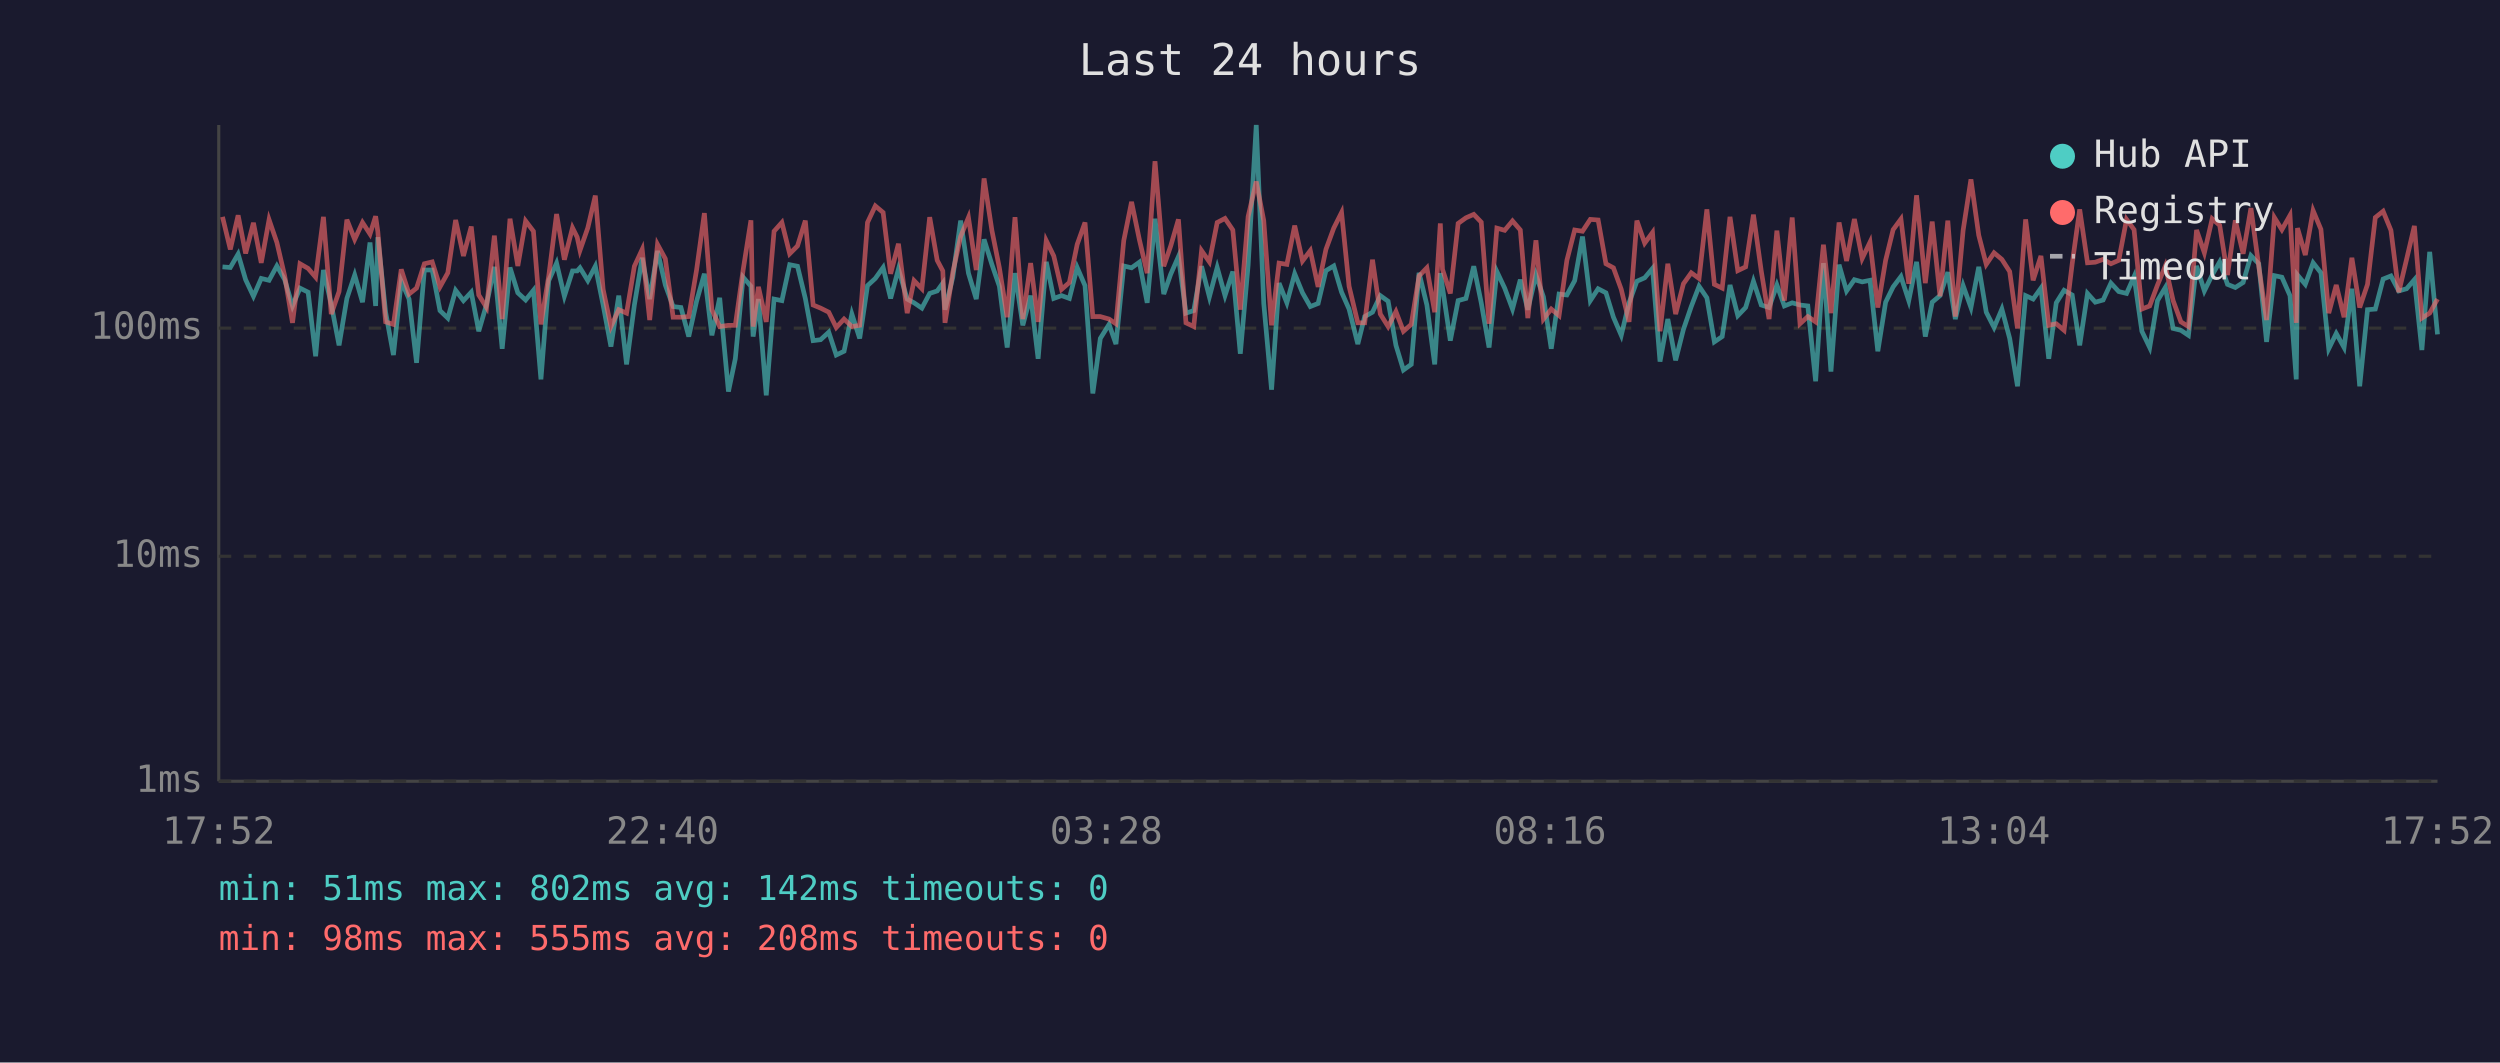
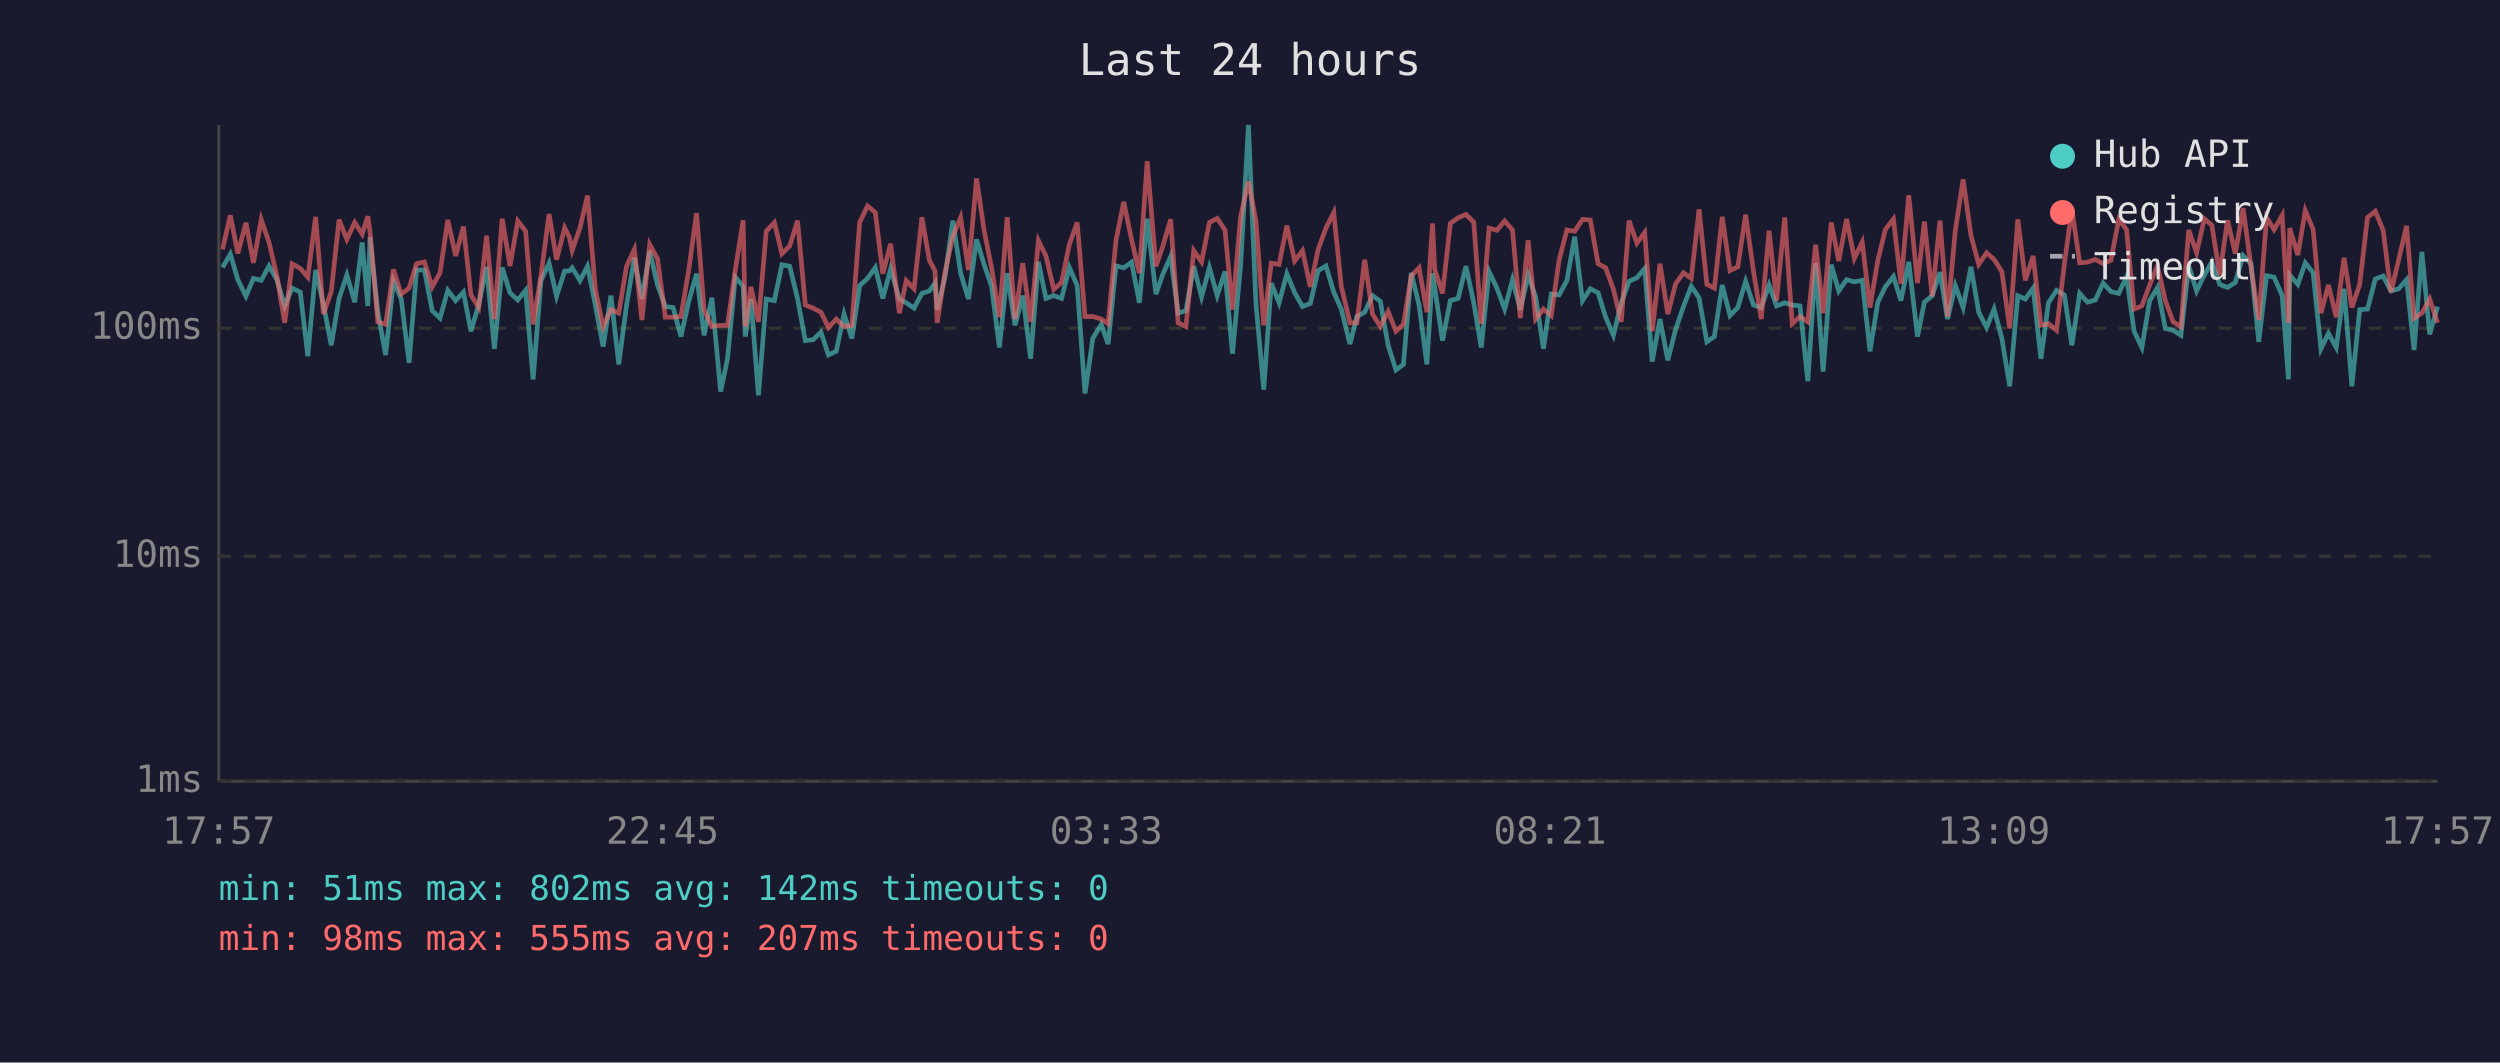
<svg xmlns="http://www.w3.org/2000/svg" viewBox="0 0 800 340" font-family="monospace" font-size="12">
  <rect width="800" height="340" fill="#1a1a2e" />
  <text x="400" y="24" fill="#e0e0e0" font-size="14" text-anchor="middle">Last 24 hours</text>
  <line x1="70" y1="40" x2="70" y2="250" stroke="#444" stroke-width="1" />
  <line x1="70" y1="250" x2="780" y2="250" stroke="#444" stroke-width="1" />
  <line x1="70" y1="250" x2="780" y2="250" stroke="#333" stroke-width="1" stroke-dasharray="4" />
  <text x="65" y="250" fill="#888" text-anchor="end" dominant-baseline="middle">1ms</text>
  <line x1="70" y1="178" x2="780" y2="178" stroke="#333" stroke-width="1" stroke-dasharray="4" />
  <text x="65" y="178" fill="#888" text-anchor="end" dominant-baseline="middle">10ms</text>
  <line x1="70" y1="105" x2="780" y2="105" stroke="#333" stroke-width="1" stroke-dasharray="4" />
  <text x="65" y="105" fill="#888" text-anchor="end" dominant-baseline="middle">100ms</text>
-   <text x="70" y="270" fill="#888" text-anchor="middle">17:52</text>
-   <text x="212" y="270" fill="#888" text-anchor="middle">22:40</text>
-   <text x="354" y="270" fill="#888" text-anchor="middle">03:28</text>
-   <text x="496" y="270" fill="#888" text-anchor="middle">08:16</text>
-   <text x="638" y="270" fill="#888" text-anchor="middle">13:04</text>
-   <text x="780" y="270" fill="#888" text-anchor="middle">17:52</text>
-   <polyline points="71.2,85.4 73.7,85.6 76.2,81.3 78.6,89.5 81.1,94.8 83.6,89.1 86.1,89.7 88.6,85.1 91.1,89.5 93.6,97.9 96.0,92.2 98.6,93.5 101.0,114.0 103.5,86.4 106.0,97.4 108.5,110.5 111.0,95.5 113.5,88.0 116.0,96.7 118.4,77.6 120.2,97.9 120.9,75.9 123.4,99.9 125.9,113.6 128.4,90.0 130.9,95.7 133.3,116.1 135.8,86.4 138.3,86.4 140.8,99.4 143.3,101.8 145.8,92.9 148.3,96.2 150.8,93.5 153.2,106.0 155.7,97.4 158.2,85.4 160.7,111.6 163.2,85.6 165.7,93.7 168.2,96.0 170.7,92.9 173.1,121.4 175.6,89.8 178.1,84.2 180.6,94.8 183.2,86.7 184.7,86.7 185.6,85.7 188.1,89.8 190.5,85.2 193.0,97.6 195.5,110.9 198.0,94.6 200.5,116.6 203.0,97.6 205.5,82.5 207.9,95.7 210.4,80.3 212.9,91.2 215.4,98.1 217.9,98.4 220.4,107.7 222.9,96.4 225.4,87.6 227.8,107.3 230.3,95.3 233.1,125.3 235.3,114.8 237.8,88.7 240.3,91.6 241.0,107.7 242.7,95.7 245.2,126.5 247.7,95.7 250.2,96.2 252.7,84.7 255.2,85.2 257.7,95.5 260.2,109.0 262.6,108.7 265.2,106.3 267.6,113.6 270.1,112.4 272.6,100.5 275.1,108.3 277.6,91.4 280.1,89.1 282.6,85.6 285.0,95.5 287.5,86.1 290.3,95.7 292.5,96.9 295.0,98.6 297.5,93.9 299.9,93.1 301.7,90.6 302.4,99.1 304.9,88.7 307.4,70.6 309.9,87.4 312.4,95.7 314.9,76.6 317.4,84.6 319.8,91.6 322.3,111.2 324.8,87.4 327.3,104.1 329.8,94.6 332.2,114.8 334.8,83.8 337.2,95.5 339.7,94.6 342.2,95.5 344.7,85.6 347.2,91.4 349.7,125.9 352.1,108.3 354.9,103.8 357.1,110.1 359.6,85.1 362.1,85.7 364.6,83.9 367.1,96.9 369.6,70.0 372.4,94.1 374.6,87.8 377.1,82.1 379.5,100.2 382.0,99.4 384.5,85.2 387.0,95.0 389.5,85.6 392.0,94.6 394.5,86.9 396.9,113.2 399.4,84.9 402.0,40.0 404.4,97.1 406.9,124.7 409.3,90.6 411.8,96.9 414.3,87.6 416.8,93.7 419.3,98.1 421.8,97.1 424.3,86.6 426.8,85.1 429.3,93.5 431.7,98.9 434.5,110.1 436.7,101.3 439.2,99.9 441.7,94.6 444.2,96.4 446.7,110.5 449.1,118.4 451.6,116.6 454.1,87.3 456.6,97.6 459.1,116.6 460.9,87.4 461.6,92.0 464.1,109.0 466.6,96.2 469.1,95.5 471.6,85.2 474.0,96.9 476.5,111.2 479.0,86.9 481.5,92.2 484.0,98.9 486.5,89.5 488.9,99.1 491.5,88.0 493.9,95.0 496.4,111.6 498.9,94.1 501.4,94.4 503.9,89.8 506.4,75.7 508.9,96.2 511.4,92.4 513.9,93.7 516.3,101.5 518.8,107.3 521.3,96.9 523.8,90.0 526.3,88.9 528.8,85.9 531.2,115.7 533.7,102.1 536.2,115.3 538.7,105.4 541.2,98.1 543.7,91.6 546.2,95.3 548.6,109.4 551.1,107.7 553.6,91.2 556.1,101.0 558.6,98.4 561.1,90.0 563.6,97.6 566.1,98.4 568.6,91.2 571.0,97.9 573.5,96.9 576.0,97.6 578.5,97.9 581.0,122.0 583.5,84.2 585.9,118.9 588.5,84.7 590.9,93.1 593.4,89.5 595.9,90.2 598.4,89.7 600.9,112.4 603.4,96.7 605.8,91.8 608.3,88.5 610.8,96.2 613.3,83.8 616.1,107.7 618.3,96.7 620.8,94.6 623.3,87.1 625.7,102.1 628.2,91.4 630.7,98.4 633.2,85.4 635.6,99.9 638.1,104.8 640.6,98.9 643.1,108.3 645.6,123.6 648.2,94.6 650.6,95.7 653.1,92.2 655.6,114.8 658.0,96.9 660.5,92.9 663.1,94.4 665.5,110.5 668.0,93.9 670.5,96.7 673.0,96.0 675.5,90.6 678.0,93.3 680.5,93.9 682.9,88.5 685.4,106.0 687.9,111.2 690.4,96.2 692.9,92.0 695.4,105.1 697.9,105.7 700.3,107.3 702.9,85.1 705.4,93.1 707.9,88.0 710.3,83.8 712.8,91.0 715.3,92.0 717.8,90.4 720.3,81.8 722.8,84.4 725.3,109.4 727.8,88.2 730.2,88.7 732.8,94.6 734.8,121.4 735.2,88.0 737.7,91.0 740.2,84.1 742.7,87.3 745.2,111.6 747.6,106.7 750.1,111.2 752.6,92.4 755.1,123.6 757.6,99.1 760.1,98.9 762.6,89.3 765.1,88.3 767.6,93.1 770.1,92.4 772.6,89.5 775.0,112.0 777.5,80.6 780.0,107.0" fill="none" stroke="#4ecdc4" stroke-width="1.5" opacity="0.6" />
-   <polyline points="71.2,69.4 73.7,79.8 76.2,68.9 78.6,81.1 81.1,71.3 83.6,84.1 86.1,70.3 88.6,77.6 91.1,88.3 93.6,103.3 96.0,84.4 98.6,85.9 101.0,88.7 103.5,69.4 106.0,100.5 108.5,93.3 111.0,70.3 113.5,76.6 116.0,71.2 118.4,74.9 120.2,69.2 120.9,74.1 123.4,103.0 125.9,103.8 128.4,86.2 130.9,94.1 133.3,92.2 135.8,84.4 138.3,83.8 140.8,91.8 143.3,87.3 145.8,70.4 148.3,81.9 150.8,72.5 153.2,94.4 155.7,98.4 158.2,75.4 160.7,102.1 163.2,70.0 165.7,85.1 168.2,70.7 170.7,74.0 173.1,103.8 175.6,88.3 178.1,68.5 180.6,83.1 183.2,72.9 184.7,75.9 185.6,80.1 188.1,72.9 190.5,62.6 193.0,92.6 195.5,104.5 198.0,99.1 200.5,100.2 203.0,85.2 205.5,79.8 207.9,102.4 210.4,78.2 212.9,82.8 215.4,101.5 217.9,101.5 220.4,101.3 222.9,86.4 225.4,68.2 227.8,99.1 230.3,104.5 233.1,104.1 235.3,104.1 237.8,86.4 240.3,70.5 241.0,104.5 242.7,91.8 245.2,103.0 247.7,74.0 250.2,71.2 252.7,81.2 255.2,78.7 257.7,70.6 260.2,97.6 262.6,98.6 265.2,99.9 267.6,104.8 270.1,102.1 272.6,104.5 275.1,104.1 277.6,71.2 280.1,65.9 282.6,68.0 285.0,87.6 287.5,78.0 290.3,100.2 292.5,89.8 295.0,92.4 297.5,69.5 299.9,83.3 301.7,86.7 302.4,103.3 304.9,87.1 307.4,75.7 309.9,69.6 312.4,86.4 314.9,57.1 317.4,73.7 319.8,85.7 322.3,101.5 324.8,69.5 327.3,102.1 329.8,84.2 332.2,103.0 334.8,77.0 337.2,81.9 339.7,92.6 342.2,90.4 344.7,78.2 347.2,71.2 349.7,101.3 352.1,101.3 354.9,102.1 357.1,103.6 359.6,77.0 362.1,64.6 364.6,76.7 367.1,87.4 369.6,51.6 372.4,85.2 374.6,78.8 377.1,70.2 379.5,103.3 382.0,104.5 384.5,80.2 387.0,83.8 389.5,71.2 392.0,69.9 394.5,73.6 396.9,99.1 399.4,69.3 402.0,58.1 404.4,70.6 406.9,104.1 409.3,84.2 411.8,84.6 414.3,72.2 416.8,83.5 419.3,80.2 421.8,91.8 424.3,79.8 426.8,73.0 429.3,68.0 431.7,91.6 434.5,103.3 436.7,103.3 439.2,83.1 441.7,100.5 444.2,104.5 446.7,99.7 449.1,106.0 451.6,103.8 454.1,88.3 456.6,85.7 459.1,99.9 460.9,71.5 461.6,86.2 464.1,93.9 466.6,71.5 469.1,69.7 471.6,68.6 474.0,71.1 476.5,103.6 479.0,73.0 481.5,73.7 484.0,70.7 486.5,73.6 488.9,101.8 491.5,76.9 493.9,102.1 496.4,98.9 498.9,101.0 501.4,83.3 503.9,73.6 506.4,74.0 508.9,70.2 511.4,70.4 513.9,84.4 516.3,85.7 518.8,92.6 521.3,103.0 523.8,70.6 526.3,77.8 528.8,74.4 531.2,106.0 533.7,84.4 536.2,100.5 538.7,90.8 541.2,87.3 543.7,89.1 546.2,67.0 548.6,91.0 551.1,92.2 553.6,69.4 556.1,86.6 558.6,85.4 561.1,68.7 563.6,86.7 566.1,102.1 568.6,73.8 571.0,96.2 573.5,69.6 576.0,103.6 578.5,101.3 581.0,103.0 583.5,78.3 585.9,100.2 588.5,71.2 590.9,83.5 593.4,70.1 595.9,82.7 598.4,77.5 600.9,98.4 603.4,83.3 605.8,73.5 608.3,70.1 610.8,90.8 613.3,62.5 616.1,90.6 618.3,70.9 620.8,94.8 623.3,70.6 625.7,101.3 628.2,73.7 630.7,57.4 633.2,75.3 635.6,84.6 638.1,80.9 640.6,83.0 643.1,86.9 645.6,105.1 648.2,70.2 650.6,89.7 653.1,81.9 655.6,104.1 658.0,103.6 660.5,105.7 663.1,84.4 665.5,67.0 668.0,84.1 670.5,83.9 673.0,83.0 675.5,84.4 678.0,83.3 680.5,70.2 682.9,73.5 685.4,98.9 687.9,97.9 690.4,91.2 692.9,85.1 695.4,96.2 697.9,103.0 700.3,104.5 702.9,73.6 705.4,80.9 707.9,70.0 710.3,72.1 712.8,88.0 715.3,70.5 717.8,81.2 720.3,66.6 722.8,85.2 725.3,102.4 727.8,69.6 730.2,73.5 732.8,68.9 734.8,103.3 735.2,73.0 737.7,81.6 740.2,67.4 742.7,73.4 745.2,100.2 747.6,91.2 750.1,101.5 752.6,82.5 755.1,98.4 757.6,91.0 760.1,69.6 762.6,67.6 765.1,73.7 767.6,93.5 770.1,83.0 772.6,72.3 775.0,101.8 777.5,100.2 780.0,95.7" fill="none" stroke="#ff6b6b" stroke-width="1.5" opacity="0.6" />
+   <text x="70" y="270" fill="#888" text-anchor="middle">17:57</text>
+   <text x="212" y="270" fill="#888" text-anchor="middle">22:45</text>
+   <text x="354" y="270" fill="#888" text-anchor="middle">03:33</text>
+   <text x="496" y="270" fill="#888" text-anchor="middle">08:21</text>
+   <text x="638" y="270" fill="#888" text-anchor="middle">13:09</text>
+   <text x="780" y="270" fill="#888" text-anchor="middle">17:57</text>
+   <polyline points="71.2,85.6 73.7,81.3 76.1,89.5 78.7,94.8 81.1,89.1 83.6,89.7 86.1,85.1 88.6,89.5 91.1,97.9 93.5,92.2 96.1,93.5 98.5,114.0 101.0,86.4 103.5,97.4 106.0,110.5 108.5,95.5 111.0,88.0 113.5,96.7 115.9,77.6 117.7,97.9 118.4,75.9 120.9,99.9 123.4,113.6 125.9,90.0 128.4,95.7 130.9,116.1 133.3,86.4 135.8,86.4 138.3,99.4 140.8,101.8 143.3,92.9 145.8,96.2 148.3,93.5 150.7,106.0 153.2,97.4 155.7,85.4 158.2,111.6 160.7,85.6 163.2,93.7 165.7,96.0 168.2,92.9 170.6,121.4 173.1,89.8 175.7,84.2 178.1,94.8 180.7,86.7 182.2,86.7 183.1,85.7 185.6,89.8 188.0,85.2 190.5,97.6 193.0,110.9 195.5,94.6 198.0,116.6 200.5,97.6 203.0,82.5 205.4,95.7 207.9,80.3 210.4,91.2 212.9,98.1 215.4,98.4 217.9,107.7 220.4,96.4 222.9,87.6 225.3,107.3 227.8,95.3 230.6,125.3 232.8,114.8 235.3,88.7 237.8,91.6 238.5,107.7 240.3,95.7 242.7,126.5 245.2,95.7 247.8,96.2 250.2,84.7 252.7,85.2 255.2,95.5 257.7,109.0 260.2,108.7 262.7,106.3 265.1,113.6 267.6,112.4 270.1,100.5 272.6,108.3 275.1,91.4 277.6,89.1 280.1,85.6 282.5,95.5 285.0,86.1 287.8,95.7 290.0,96.9 292.5,98.6 295.0,93.9 297.4,93.1 299.2,90.6 299.9,99.1 302.4,88.7 304.9,70.6 307.4,87.4 309.9,95.7 312.5,76.6 314.9,84.6 317.3,91.6 319.8,111.2 322.3,87.4 324.8,104.1 327.3,94.6 329.8,114.8 332.3,83.8 334.7,95.5 337.2,94.6 339.7,95.5 342.2,85.6 344.7,91.4 347.2,125.9 349.7,108.3 352.4,103.8 354.6,110.1 357.1,85.1 359.6,85.7 362.1,83.9 364.6,96.9 367.1,70.0 369.9,94.1 372.1,87.8 374.6,82.1 377.0,100.2 379.5,99.4 382.0,85.2 384.5,95.0 387.0,85.6 389.5,94.6 392.0,86.9 394.4,113.2 397.0,84.9 399.5,40.0 401.9,97.1 404.4,124.7 406.8,90.6 409.3,96.9 411.8,87.6 414.3,93.7 416.8,98.1 419.3,97.1 421.8,86.6 424.3,85.1 426.8,93.5 429.2,98.9 432.0,110.1 434.2,101.3 436.7,99.9 439.2,94.6 441.7,96.4 444.2,110.5 446.7,118.4 449.1,116.6 451.6,87.3 454.1,97.6 456.6,116.6 458.4,87.4 459.1,92.0 461.6,109.0 464.1,96.2 466.6,95.5 469.1,85.2 471.6,96.9 474.0,111.2 476.5,86.9 479.0,92.2 481.5,98.9 484.0,89.5 486.5,99.1 489.0,88.0 491.4,95.0 493.9,111.6 496.4,94.1 498.9,94.4 501.4,89.8 503.9,75.7 506.4,96.2 508.9,92.4 511.4,93.7 513.8,101.5 516.3,107.3 518.8,96.9 521.3,90.0 523.8,88.9 526.3,85.9 528.7,115.7 531.2,102.1 533.7,115.3 536.2,105.4 538.7,98.1 541.2,91.6 543.7,95.3 546.2,109.4 548.6,107.7 551.1,91.2 553.6,101.0 556.1,98.4 558.6,90.0 561.1,97.6 563.6,98.4 566.1,91.2 568.5,97.9 571.1,96.9 573.5,97.6 576.0,97.9 578.5,122.0 581.0,84.2 583.4,118.9 586.0,84.7 588.4,93.1 590.9,89.5 593.4,90.2 595.9,89.7 598.4,112.4 600.9,96.7 603.3,91.8 605.9,88.5 608.3,96.2 610.8,83.8 613.6,107.7 615.8,96.7 618.3,94.6 620.8,87.1 623.2,102.1 625.7,91.4 628.2,98.4 630.7,85.4 633.2,99.9 635.7,104.8 638.1,98.9 640.6,108.3 643.1,123.6 645.7,94.6 648.1,95.7 650.6,92.2 653.1,114.8 655.5,96.9 658.1,92.9 660.6,94.4 663.0,110.5 665.5,93.9 668.0,96.7 670.5,96.0 673.0,90.6 675.5,93.3 678.0,93.9 680.5,88.5 682.9,106.0 685.4,111.2 687.9,96.2 690.4,92.0 692.9,105.1 695.4,105.7 697.9,107.3 700.4,85.1 702.9,93.1 705.4,88.0 707.8,83.8 710.3,91.0 712.8,92.0 715.3,90.4 717.8,81.8 720.3,84.4 722.8,109.4 725.3,88.2 727.7,88.7 730.3,94.6 732.3,121.4 732.7,88.0 735.3,91.0 737.7,84.1 740.2,87.3 742.7,111.6 745.1,106.7 747.6,111.2 750.1,92.4 752.6,123.6 755.1,99.1 757.6,98.9 760.1,89.3 762.6,88.3 765.1,93.1 767.6,92.4 770.1,89.5 772.5,112.0 775.0,80.6 777.5,107.0 780.0,98.1" fill="none" stroke="#4ecdc4" stroke-width="1.5" opacity="0.6" />
+   <polyline points="71.2,79.8 73.7,68.9 76.1,81.1 78.7,71.3 81.1,84.1 83.6,70.3 86.1,77.6 88.6,88.3 91.1,103.3 93.5,84.4 96.1,85.9 98.5,88.7 101.0,69.4 103.5,100.5 106.0,93.3 108.5,70.3 111.0,76.6 113.5,71.2 115.9,74.9 117.7,69.2 118.4,74.1 120.9,103.0 123.4,103.8 125.9,86.2 128.4,94.1 130.9,92.2 133.3,84.4 135.8,83.8 138.3,91.8 140.8,87.3 143.3,70.4 145.8,81.9 148.3,72.5 150.7,94.4 153.2,98.4 155.7,75.4 158.2,102.1 160.7,70.0 163.2,85.1 165.7,70.7 168.2,74.0 170.6,103.8 173.1,88.3 175.7,68.5 178.1,83.1 180.7,72.9 182.2,75.9 183.1,80.1 185.6,72.9 188.0,62.6 190.5,92.6 193.0,104.5 195.5,99.1 198.0,100.2 200.5,85.2 203.0,79.8 205.4,102.4 207.9,78.2 210.4,82.8 212.9,101.5 215.4,101.5 217.9,101.3 220.4,86.4 222.9,68.2 225.3,99.1 227.8,104.5 230.6,104.1 232.8,104.1 235.3,86.4 237.8,70.5 238.5,104.5 240.3,91.8 242.7,103.0 245.2,74.0 247.8,71.2 250.2,81.2 252.7,78.7 255.2,70.6 257.7,97.6 260.2,98.6 262.7,99.9 265.1,104.8 267.6,102.1 270.1,104.5 272.6,104.1 275.1,71.2 277.6,65.9 280.1,68.0 282.5,87.6 285.0,78.0 287.8,100.2 290.0,89.8 292.5,92.4 295.0,69.5 297.4,83.3 299.2,86.7 299.9,103.3 302.4,87.1 304.9,75.7 307.4,69.6 309.9,86.4 312.5,57.1 314.9,73.7 317.3,85.7 319.8,101.5 322.3,69.5 324.8,102.1 327.3,84.2 329.8,103.0 332.3,77.0 334.7,81.9 337.2,92.6 339.7,90.4 342.2,78.2 344.7,71.2 347.2,101.3 349.7,101.3 352.4,102.1 354.6,103.6 357.1,77.0 359.6,64.6 362.1,76.7 364.6,87.4 367.1,51.6 369.9,85.2 372.1,78.8 374.6,70.2 377.0,103.3 379.5,104.5 382.0,80.2 384.5,83.8 387.0,71.2 389.5,69.9 392.0,73.6 394.4,99.1 397.0,69.3 399.5,58.1 401.9,70.6 404.4,104.1 406.8,84.2 409.3,84.6 411.8,72.2 414.3,83.5 416.8,80.2 419.3,91.8 421.8,79.8 424.3,73.0 426.8,68.0 429.2,91.6 432.0,103.3 434.2,103.3 436.7,83.1 439.2,100.5 441.7,104.5 444.2,99.7 446.7,106.0 449.1,103.8 451.6,88.3 454.1,85.7 456.6,99.9 458.4,71.5 459.1,86.2 461.6,93.9 464.1,71.5 466.6,69.7 469.1,68.6 471.6,71.1 474.0,103.6 476.5,73.0 479.0,73.7 481.5,70.7 484.0,73.6 486.5,101.8 489.0,76.9 491.4,102.1 493.9,98.9 496.4,101.0 498.9,83.3 501.4,73.6 503.9,74.0 506.4,70.2 508.9,70.4 511.4,84.4 513.8,85.7 516.3,92.6 518.8,103.0 521.3,70.6 523.8,77.8 526.3,74.4 528.7,106.0 531.2,84.4 533.7,100.5 536.2,90.8 538.7,87.3 541.2,89.1 543.7,67.0 546.2,91.0 548.6,92.2 551.1,69.4 553.6,86.6 556.1,85.4 558.6,68.7 561.1,86.7 563.6,102.1 566.1,73.8 568.5,96.2 571.1,69.6 573.5,103.6 576.0,101.3 578.5,103.0 581.0,78.3 583.4,100.2 586.0,71.2 588.4,83.5 590.9,70.1 593.4,82.7 595.9,77.5 598.4,98.4 600.9,83.3 603.3,73.5 605.9,70.1 608.3,90.8 610.8,62.5 613.6,90.6 615.8,70.9 618.3,94.8 620.8,70.6 623.2,101.3 625.7,73.7 628.2,57.4 630.7,75.3 633.2,84.6 635.7,80.9 638.1,83.0 640.6,86.9 643.1,105.1 645.7,70.2 648.1,89.7 650.6,81.9 653.1,104.1 655.5,103.6 658.1,105.7 660.6,84.4 663.0,67.0 665.5,84.1 668.0,83.9 670.5,83.0 673.0,84.4 675.5,83.3 678.0,70.2 680.5,73.5 682.9,98.9 685.4,97.9 687.9,91.2 690.4,85.1 692.9,96.2 695.4,103.0 697.9,104.5 700.4,73.6 702.9,80.9 705.4,70.0 707.8,72.1 710.3,88.0 712.8,70.5 715.3,81.2 717.8,66.6 720.3,85.2 722.8,102.4 725.3,69.6 727.7,73.5 730.3,68.9 732.3,103.3 732.7,73.0 735.3,81.6 737.7,67.4 740.2,73.4 742.7,100.2 745.1,91.2 747.6,101.5 750.1,82.5 752.6,98.4 755.1,91.0 757.6,69.6 760.1,67.6 762.6,73.7 765.1,93.5 767.6,83.0 770.1,72.3 772.5,101.8 775.0,100.2 777.5,95.7 780.0,103.3" fill="none" stroke="#ff6b6b" stroke-width="1.5" opacity="0.6" />
  <circle cx="660" cy="50" r="4" fill="#4ecdc4" />
  <text x="670" y="50" fill="#e0e0e0" dominant-baseline="middle">Hub API</text>
  <circle cx="660" cy="68" r="4" fill="#ff6b6b" />
  <text x="670" y="68" fill="#e0e0e0" dominant-baseline="middle">Registry</text>
  <line x1="656" y1="82" x2="664" y2="82" stroke="#e0e0e0" stroke-width="1.5" stroke-dasharray="4,3" opacity="0.7" />
  <text x="670" y="86" fill="#e0e0e0" dominant-baseline="middle">Timeout</text>
  <text x="70" y="288" fill="#4ecdc4" font-size="11">min: 51ms  max: 802ms  avg: 142ms  timeouts: 0</text>
-   <text x="70" y="304" fill="#ff6b6b" font-size="11">min: 98ms  max: 555ms  avg: 208ms  timeouts: 0</text>
+   <text x="70" y="304" fill="#ff6b6b" font-size="11">min: 98ms  max: 555ms  avg: 207ms  timeouts: 0</text>
</svg>
